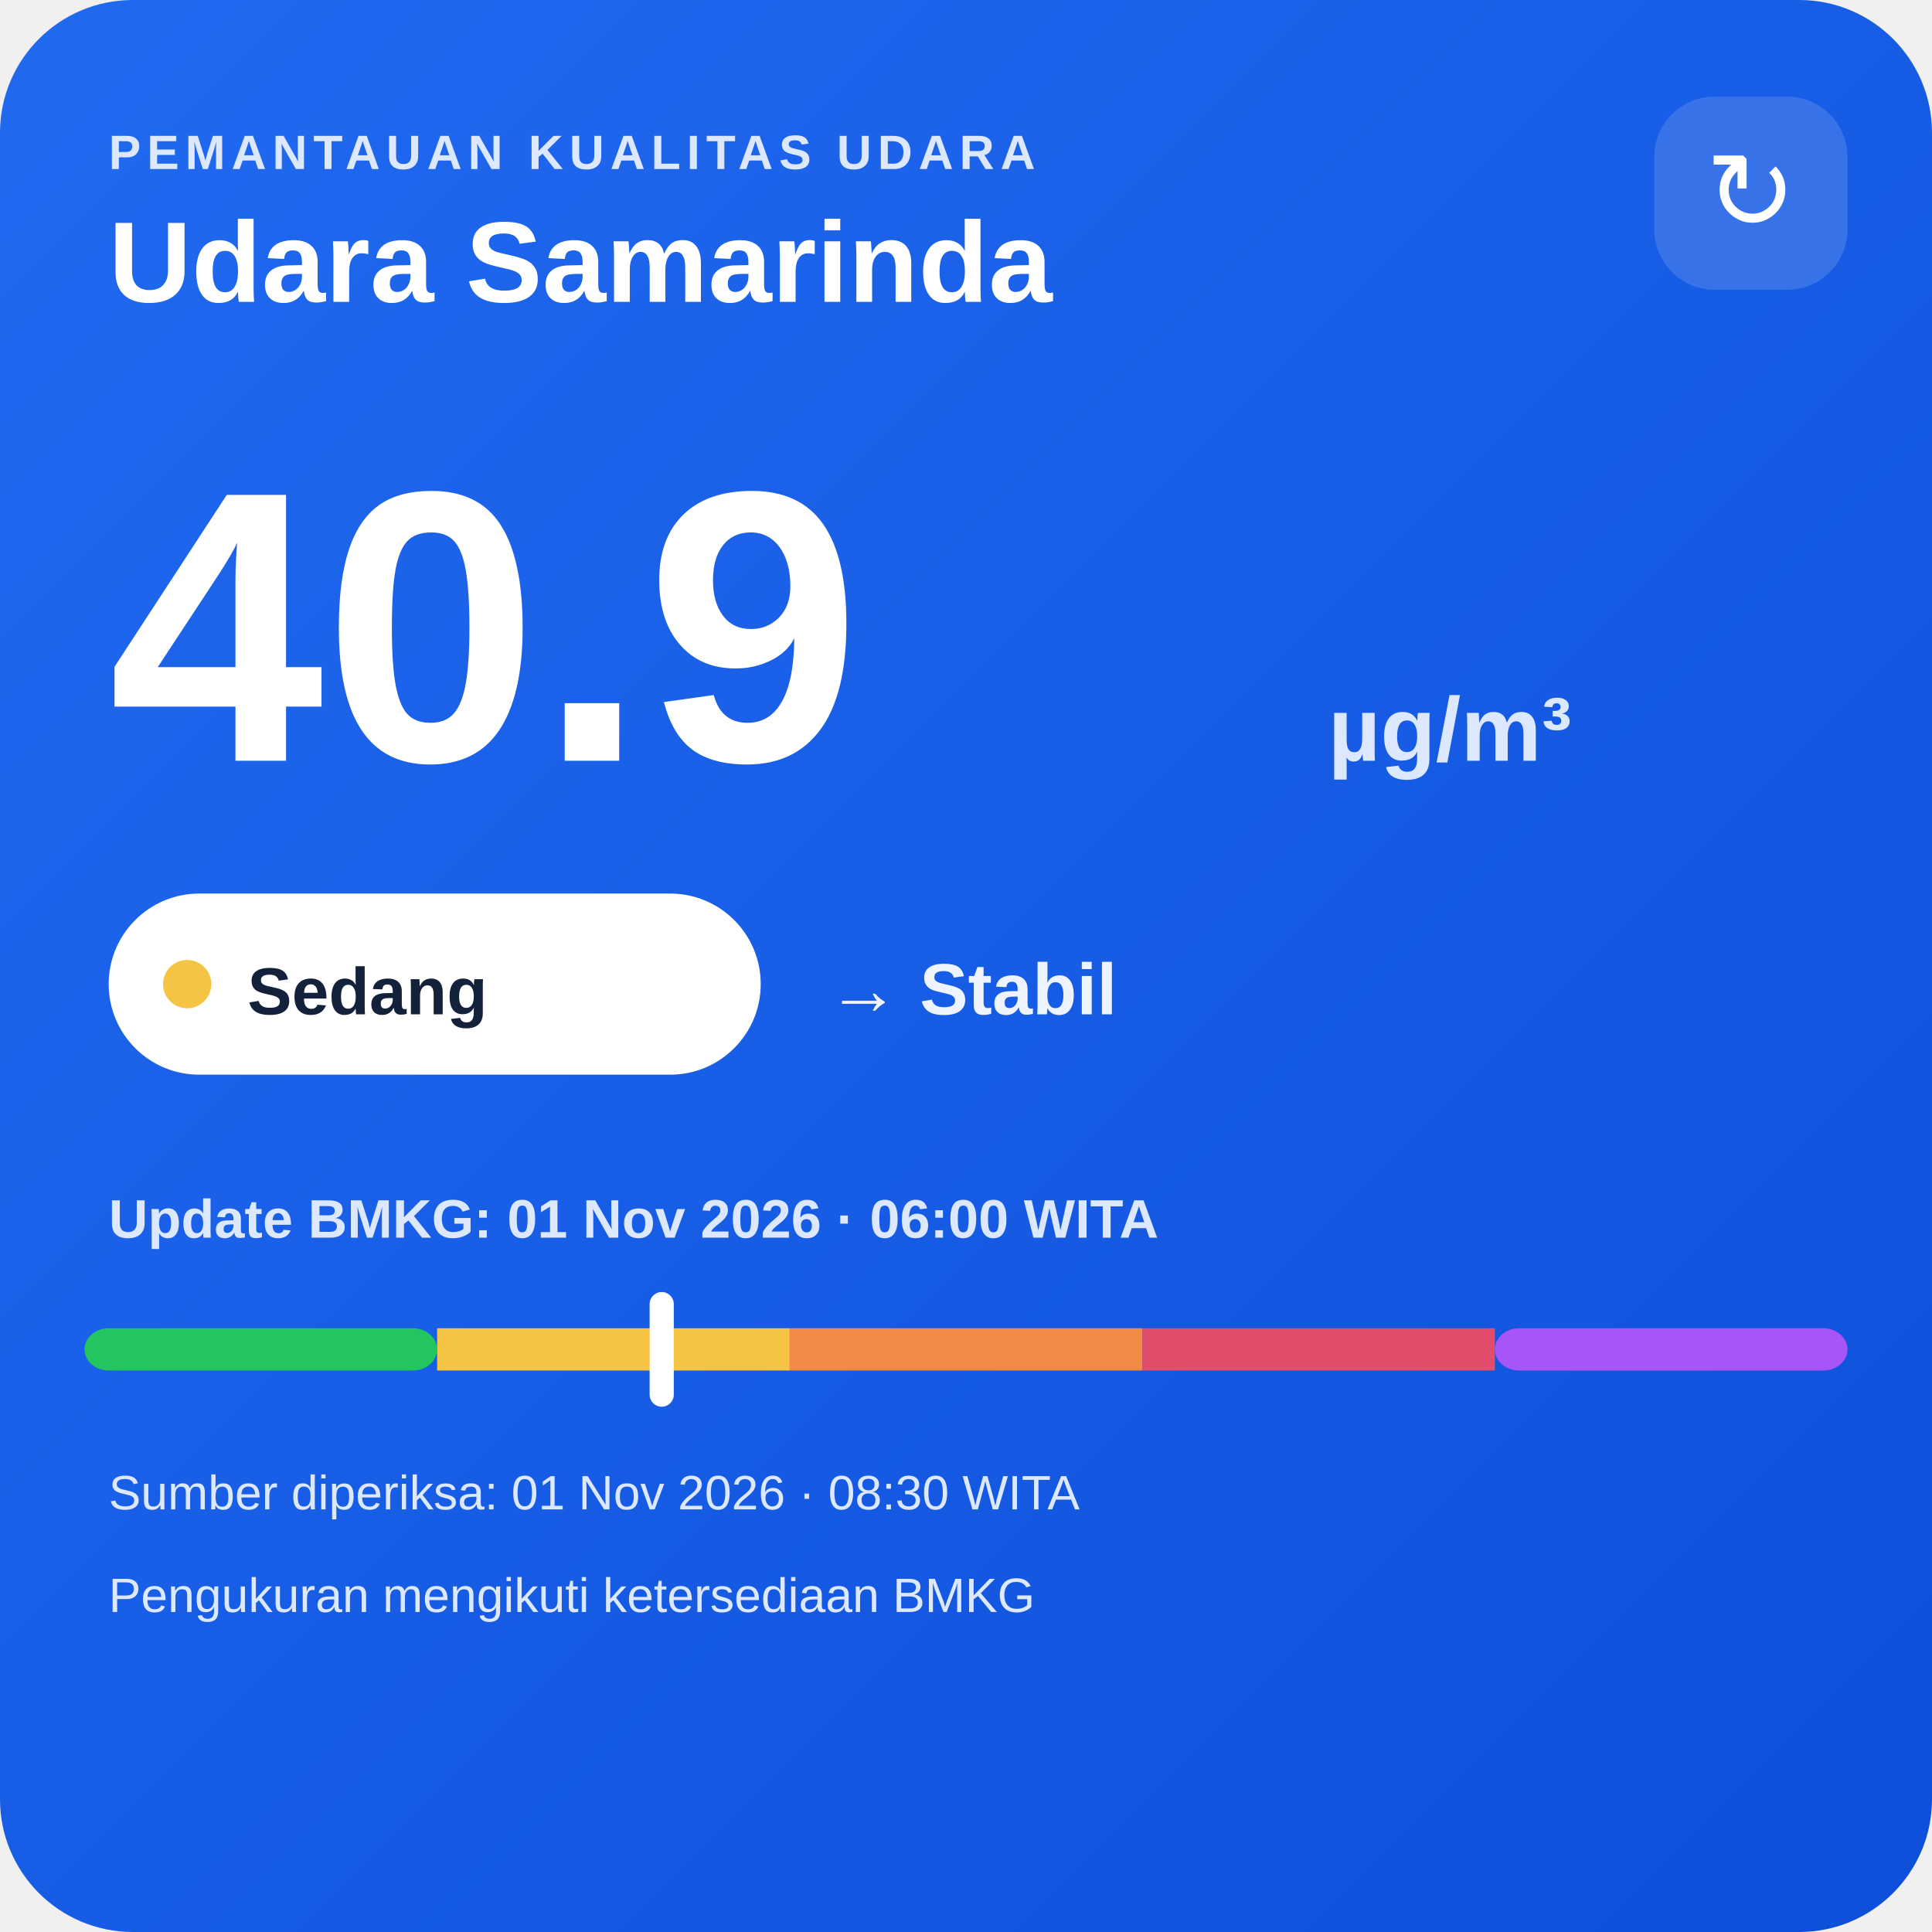
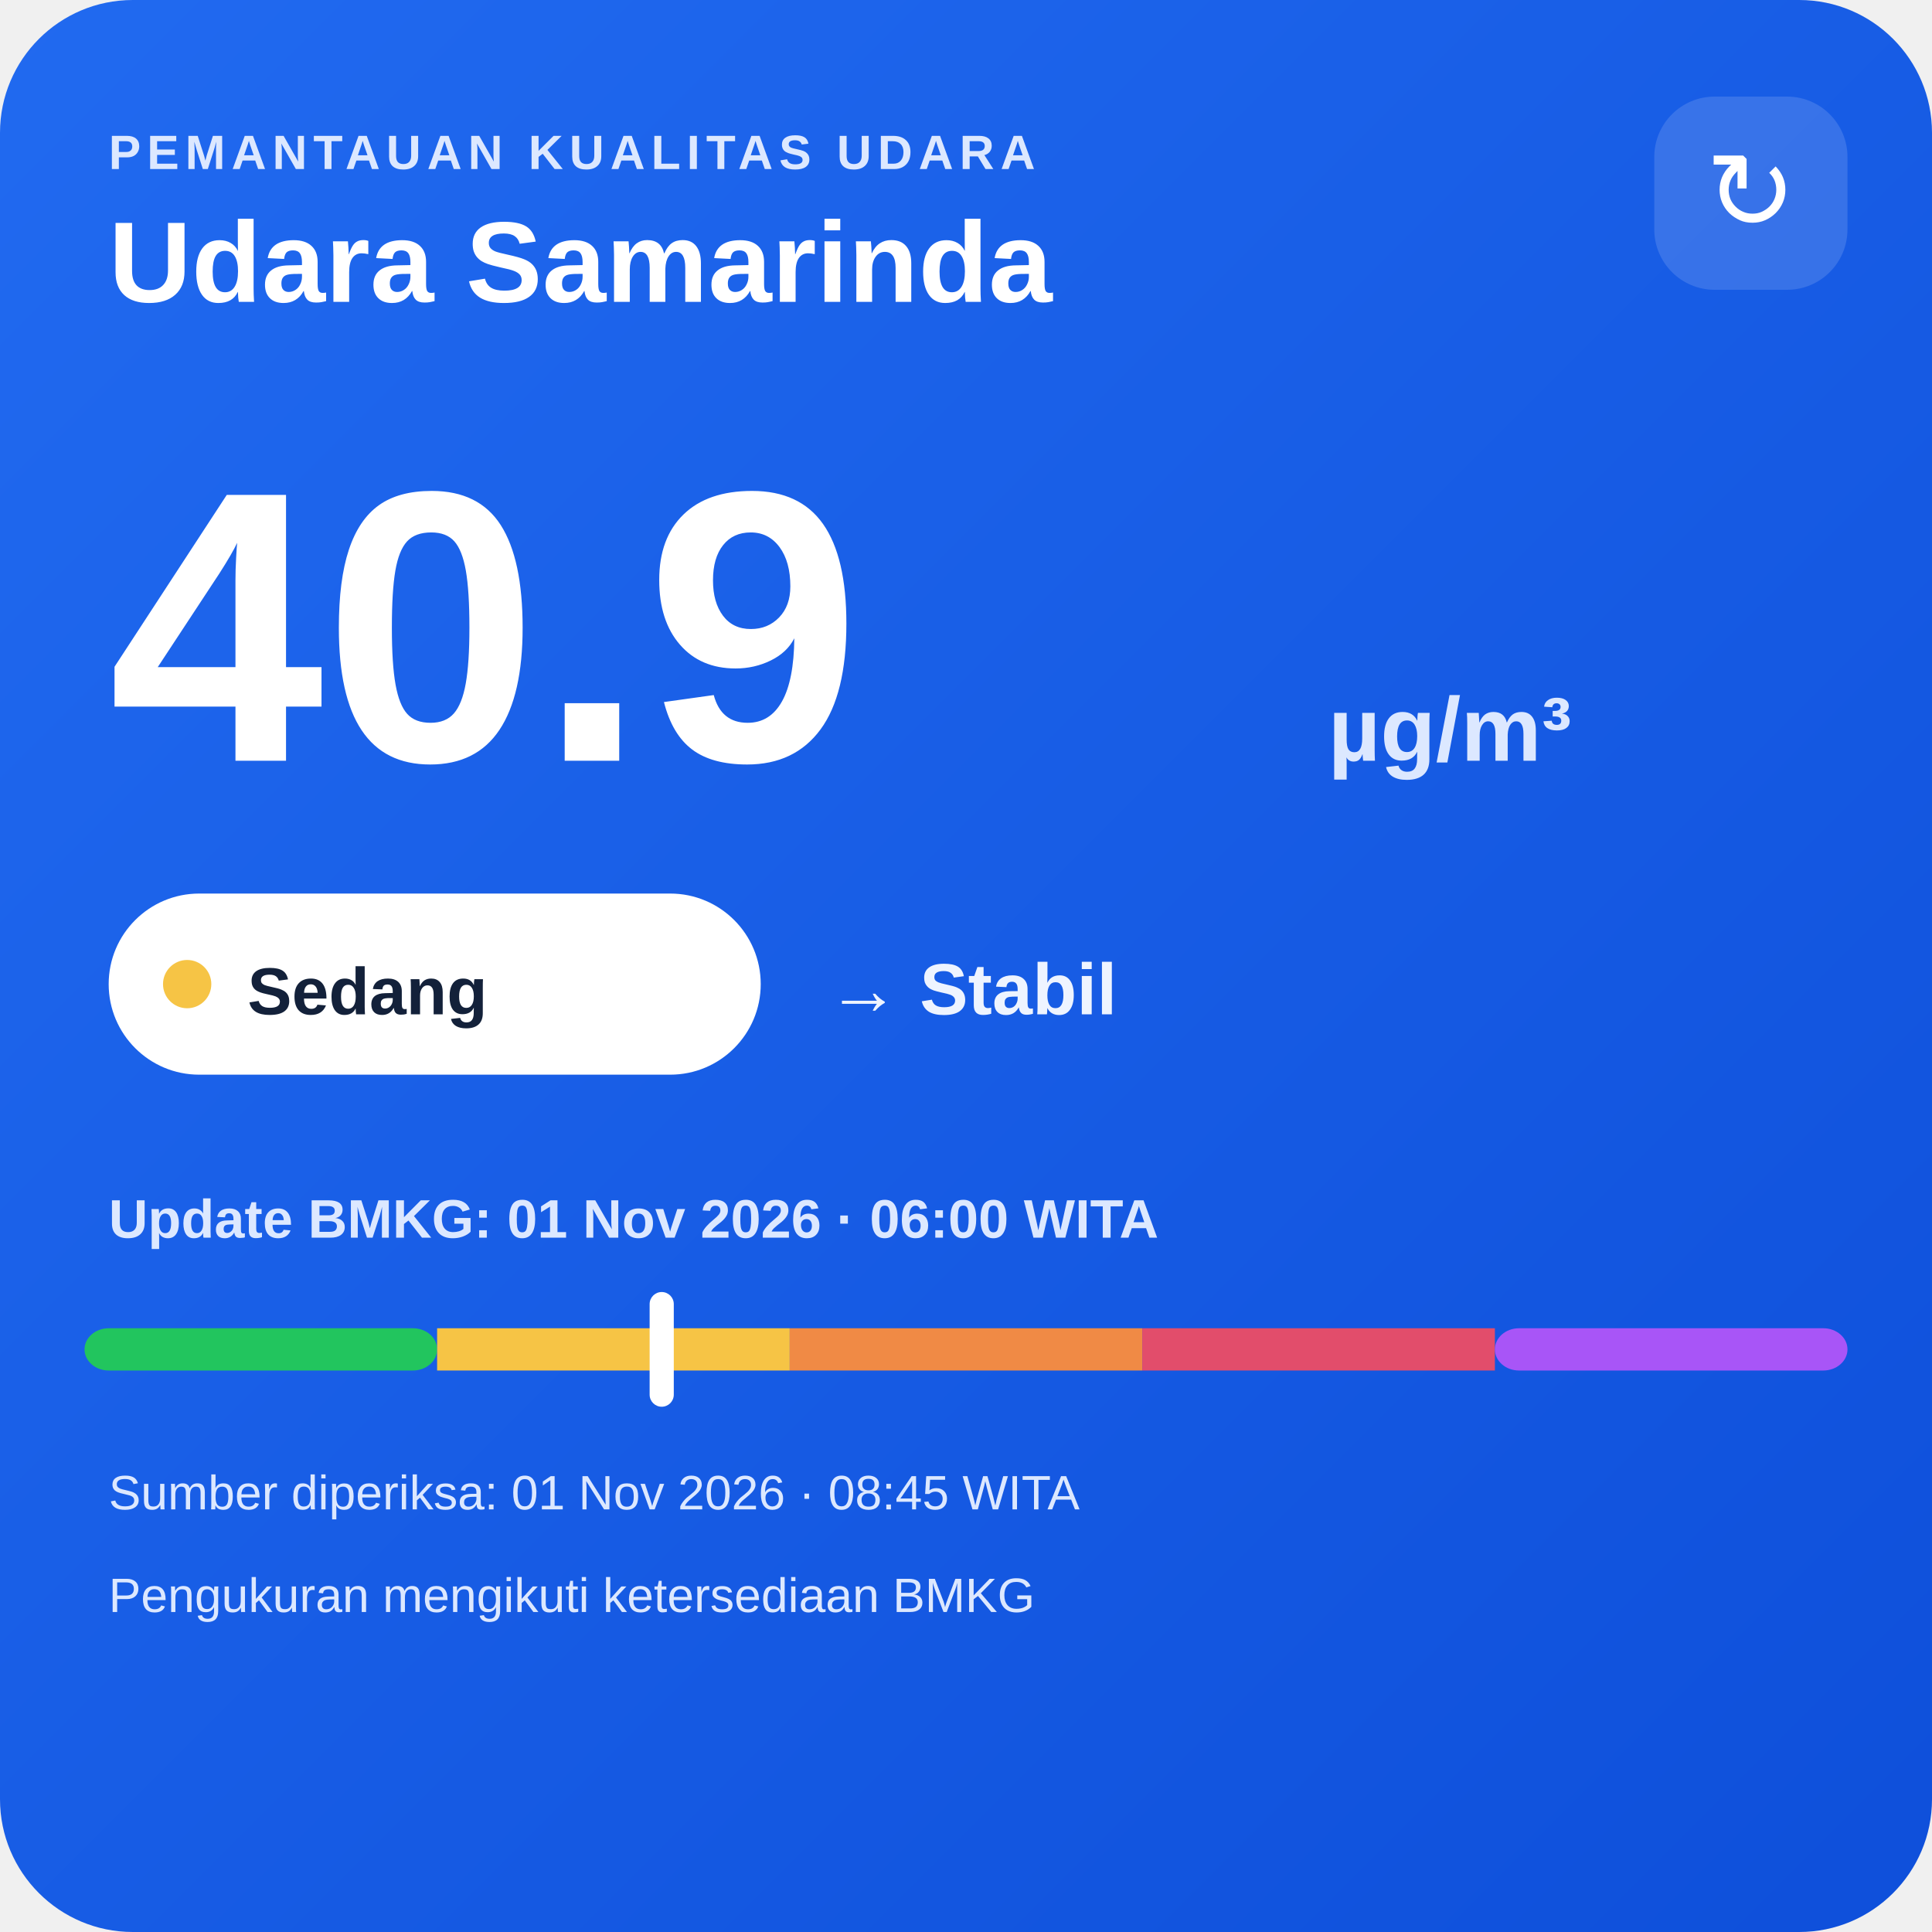
<svg xmlns="http://www.w3.org/2000/svg" width="320" height="320" viewBox="0 0 320 320">
  <defs>
    <linearGradient id="bg" x1="0" y1="0" x2="1" y2="1">
      <stop offset="0" stop-color="#216af0" />
      <stop offset="1" stop-color="#0e4fda" />
    </linearGradient>
  </defs>
  <rect width="320" height="320" rx="22" fill="url(#bg)" />
  <text x="18" y="28" fill="#dce8ff" font-family="Arial,sans-serif" font-size="8" font-weight="700" letter-spacing="1">PEMANTAUAN KUALITAS UDARA</text>
  <text x="18" y="50" fill="#ffffff" font-family="Arial,sans-serif" font-size="19" font-weight="700">Udara Samarinda</text>
  <rect x="274" y="16" width="32" height="32" rx="10" fill="#ffffff" fill-opacity=".14" />
  <text x="290" y="38" text-anchor="middle" fill="#ffffff" font-family="Arial,sans-serif" font-size="18">↻</text>
  <text x="18" y="126" fill="#ffffff" font-family="Arial,sans-serif" font-size="64" font-weight="800">40.9</text>
  <text x="220" y="126" fill="#dce8ff" font-family="Arial,sans-serif" font-size="15" font-weight="700">µg/m³</text>
  <rect x="18" y="148" width="108" height="30" rx="15" fill="#ffffff" />
  <circle cx="31" cy="163" r="4" fill="#f6c445" />
  <text x="41" y="168" fill="#13213a" font-family="Arial,sans-serif" font-size="11" font-weight="700">Sedang</text>
  <text x="137" y="168" fill="#eef4ff" font-family="Arial,sans-serif" font-size="12" font-weight="700">→ Stabil</text>
  <text x="18" y="205" fill="#dce8ff" font-family="Arial,sans-serif" font-size="9" font-weight="700">Update BMKG: 01 Nov 2026 · 06:00 WITA</text>
  <rect x="14" y="220" width="58.4" height="7" rx="4" fill="#22c55e" />
  <rect x="72.4" y="220" width="58.4" height="7" fill="#f6c445" />
  <rect x="130.8" y="220" width="58.4" height="7" fill="#f08a45" />
  <rect x="189.2" y="220" width="58.4" height="7" fill="#e24d6b" />
  <rect x="247.6" y="220" width="58.4" height="7" rx="4" fill="#a855f7" />
  <rect x="107.6" y="214" width="4" height="19" rx="2" fill="#ffffff" />
-   <text x="18" y="250" fill="#dce8ff" font-family="Arial,sans-serif" font-size="8">Sumber diperiksa: 01 Nov 2026 · 08:30 WITA</text>
+   <text x="18" y="250" fill="#dce8ff" font-family="Arial,sans-serif" font-size="8">Sumber diperiksa: 01 Nov 2026 · 08:45 WITA</text>
  <text x="18" y="267" fill="#dce8ff" font-family="Arial,sans-serif" font-size="8">Pengukuran mengikuti ketersediaan BMKG</text>
</svg>
